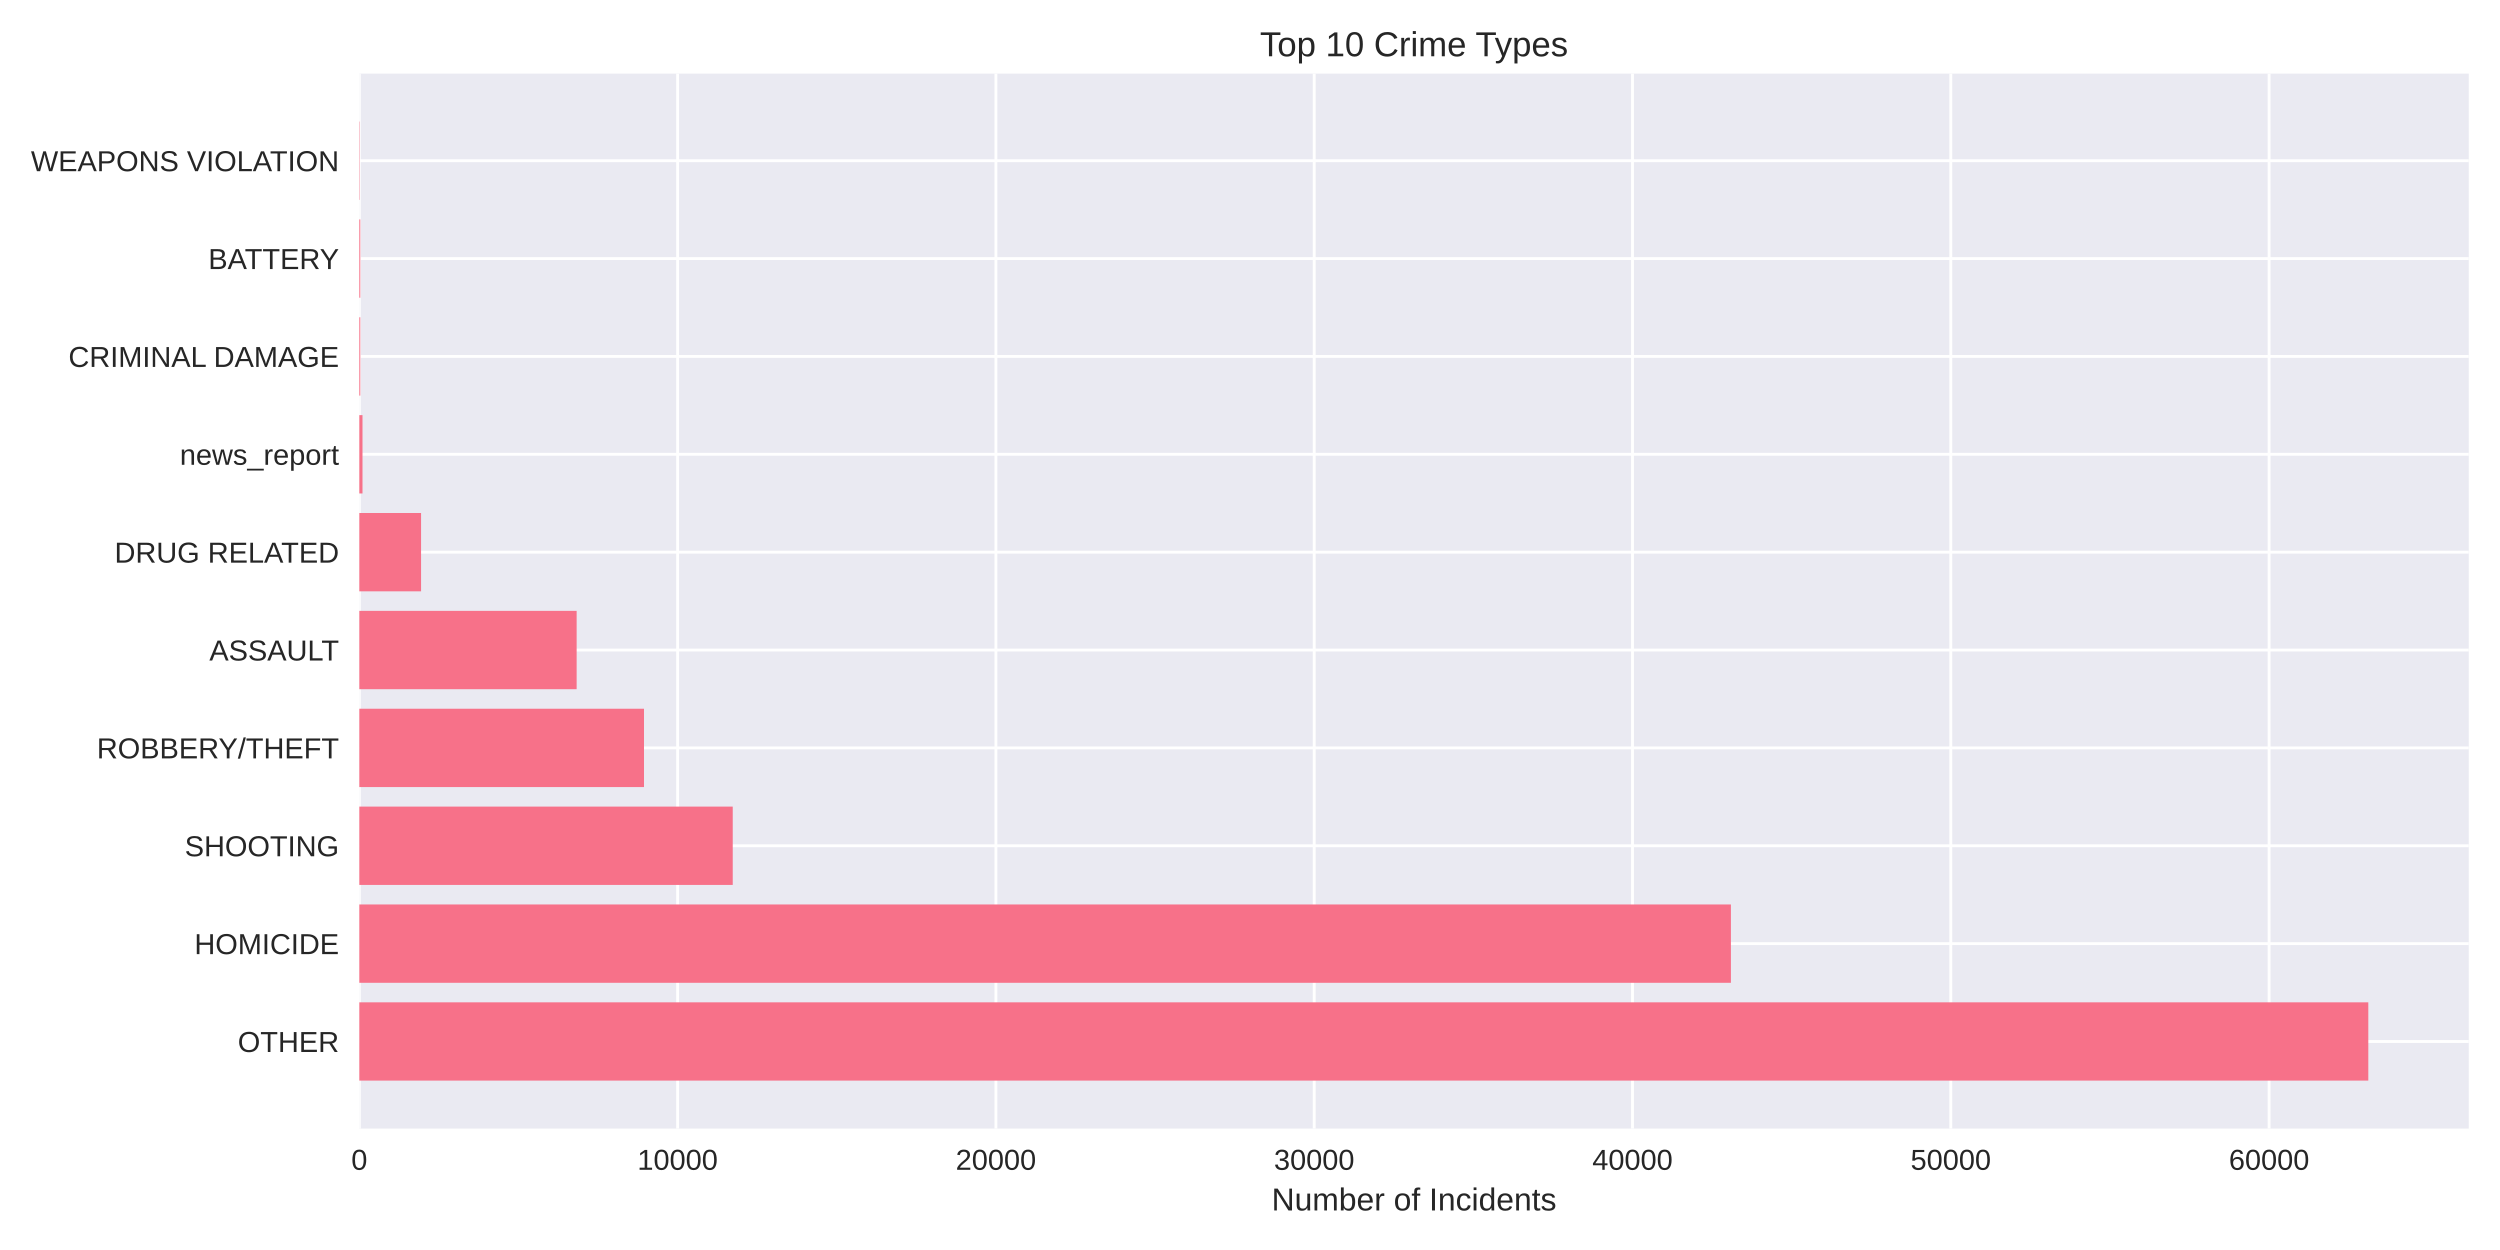
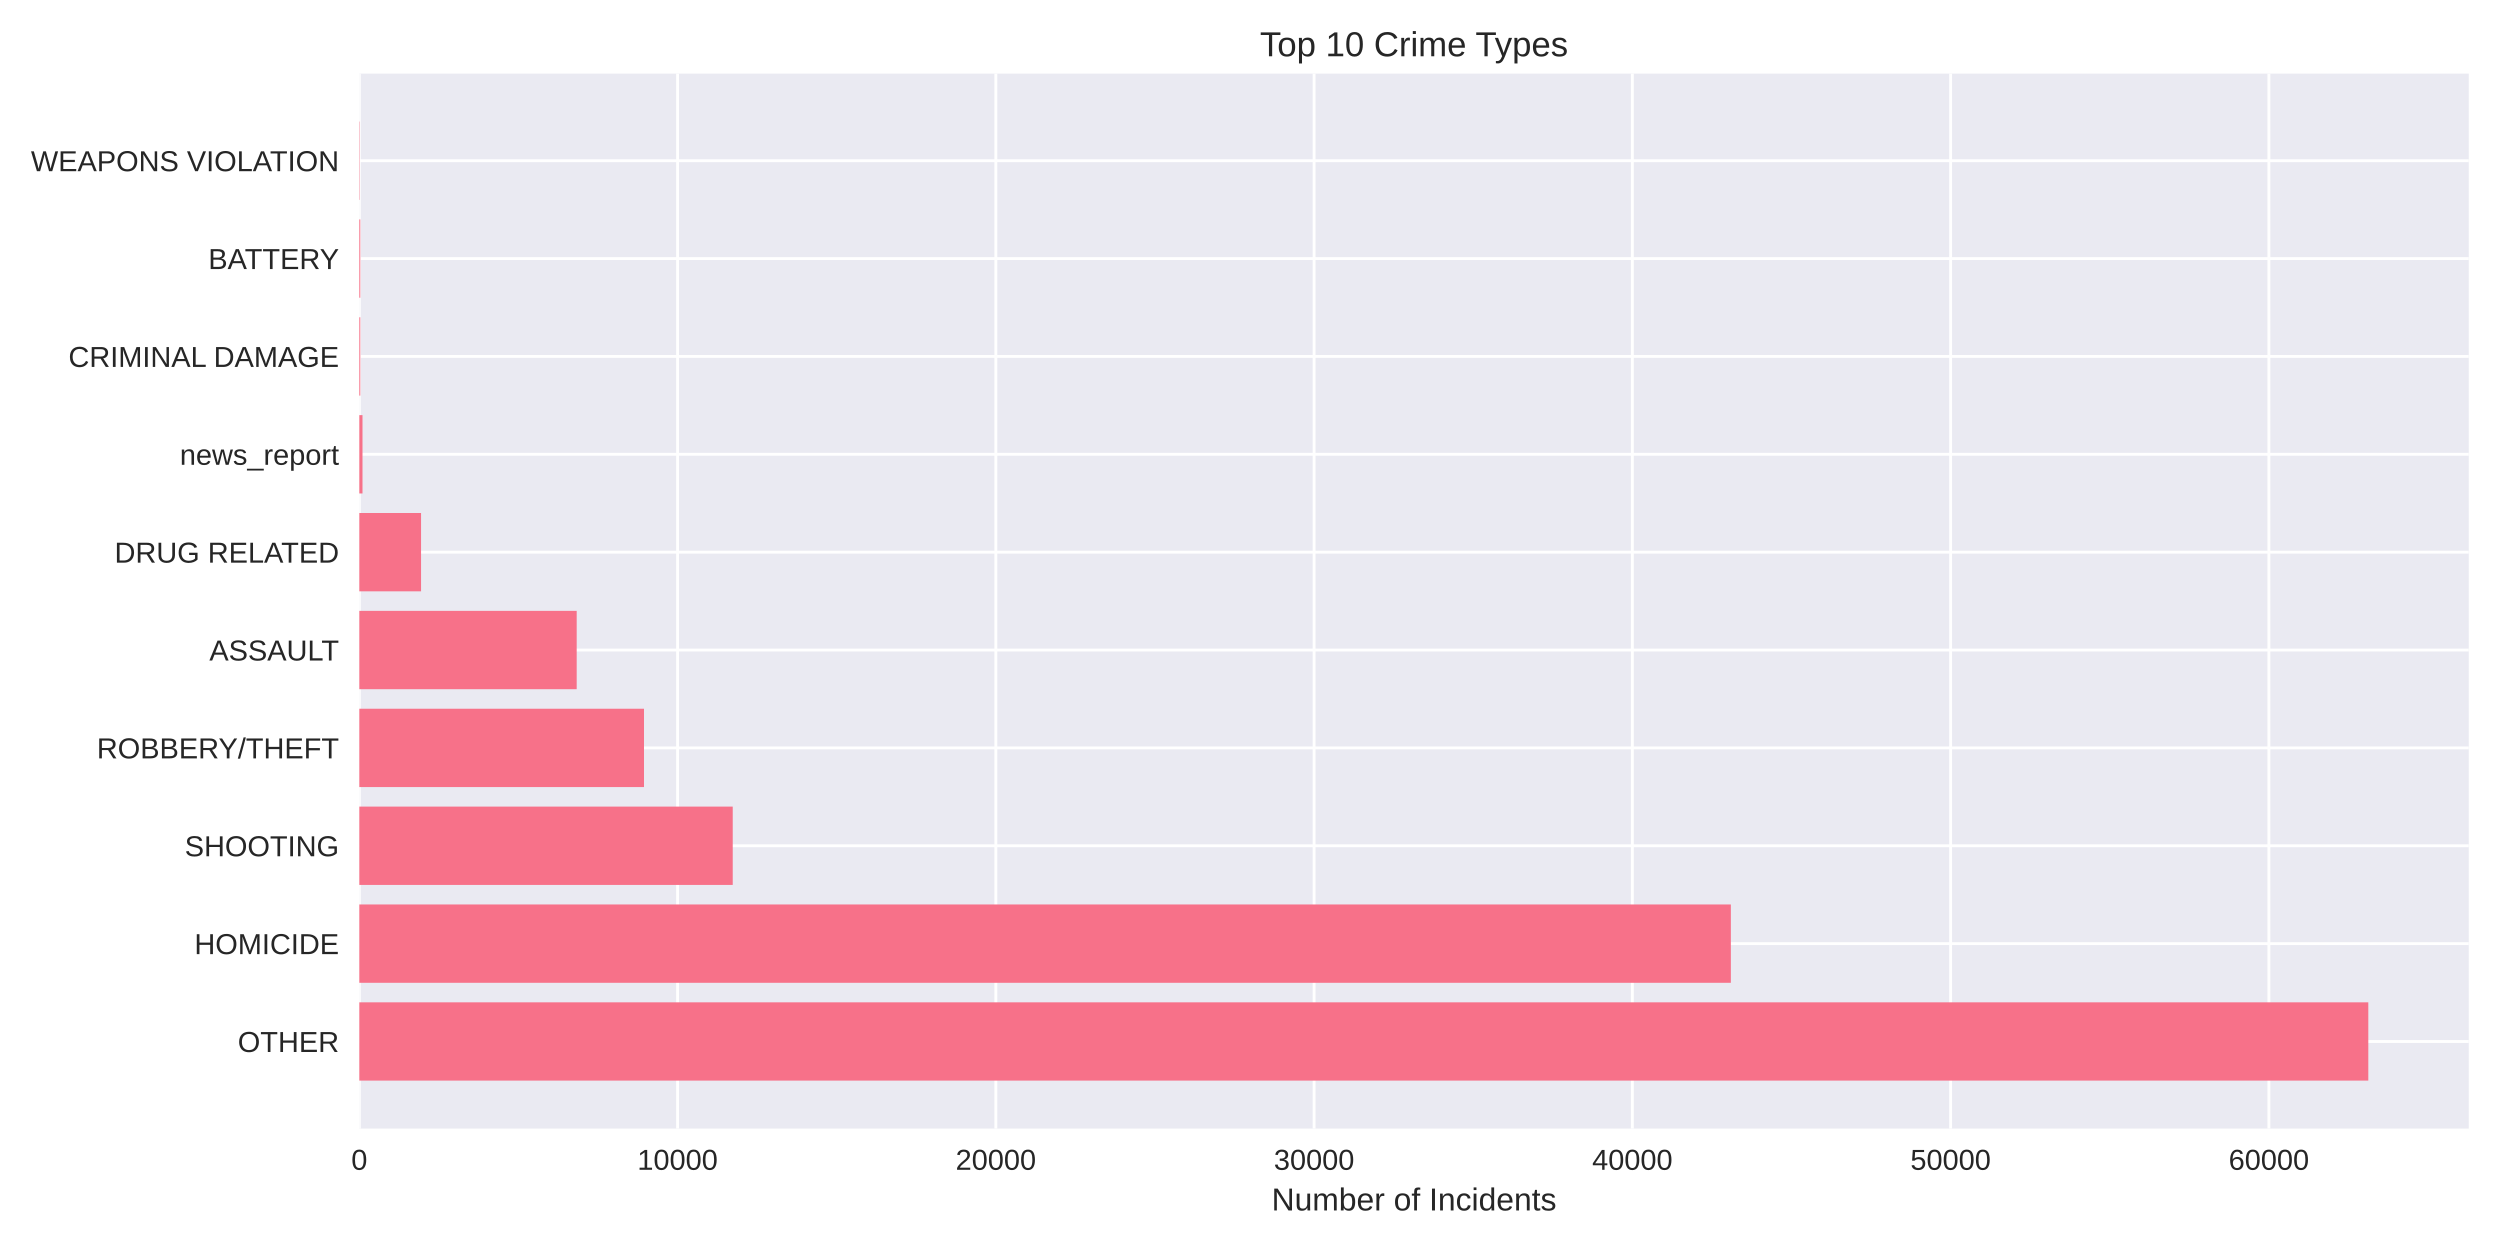
<svg xmlns="http://www.w3.org/2000/svg" width="864pt" height="432pt" viewBox="0 0 864 432" version="1.1">
  <defs>
    <style type="text/css">*{stroke-linejoin: round; stroke-linecap: butt}</style>
  </defs>
  <g id="figure_1">
    <g id="patch_1">
      <path d="M 0 432  L 864 432  L 864 0  L 0 0  z " style="fill: #ffffff" />
    </g>
    <g id="axes_1">
      <g id="patch_2">
        <path d="M 124.18 390.04  L 853.2 390.04  L 853.2 25.44  L 124.18 25.44  z " style="fill: #eaeaf2" />
      </g>
      <g id="matplotlib.axis_1">
        <g id="xtick_1">
          <g id="line2d_1">
-             <path d="M 124.18 390.04  L 124.18 25.44  " clip-path="url(#p1394d7e2ca)" style="fill: none; stroke: #ffffff; stroke-linecap: round" />
+             <path d="M 124.18 390.04  L 124.18 25.44  " clip-path="url(#p11ed0ac529)" style="fill: none; stroke: #ffffff; stroke-linecap: round" />
          </g>
          <g id="line2d_2" />
          <g id="text_1">
            <text style="fill: #262626; font: 10px 'Arial', 'Liberation Sans', 'DejaVu Sans', 'Bitstream Vera Sans', sans-serif; text-anchor: middle" x="124.18" y="404.287" transform="rotate(-0 124.18 404.2869)">0</text>
          </g>
        </g>
        <g id="xtick_2">
          <g id="line2d_3">
-             <path d="M 234.183 390.04  L 234.183 25.44  " clip-path="url(#p1394d7e2ca)" style="fill: none; stroke: #ffffff; stroke-linecap: round" />
+             <path d="M 234.171 390.04  L 234.171 25.44  " clip-path="url(#p11ed0ac529)" style="fill: none; stroke: #ffffff; stroke-linecap: round" />
          </g>
          <g id="line2d_4" />
          <g id="text_2">
-             <text style="fill: #262626; font: 10px 'Arial', 'Liberation Sans', 'DejaVu Sans', 'Bitstream Vera Sans', sans-serif; text-anchor: middle" x="234.183" y="404.287" transform="rotate(-0 234.1828 404.2869)">10000</text>
+             <text style="fill: #262626; font: 10px 'Arial', 'Liberation Sans', 'DejaVu Sans', 'Bitstream Vera Sans', sans-serif; text-anchor: middle" x="234.171" y="404.287" transform="rotate(-0 234.1706 404.2869)">10000</text>
          </g>
        </g>
        <g id="xtick_3">
          <g id="line2d_5">
-             <path d="M 344.186 390.04  L 344.186 25.44  " clip-path="url(#p1394d7e2ca)" style="fill: none; stroke: #ffffff; stroke-linecap: round" />
+             <path d="M 344.161 390.04  L 344.161 25.44  " clip-path="url(#p11ed0ac529)" style="fill: none; stroke: #ffffff; stroke-linecap: round" />
          </g>
          <g id="line2d_6" />
          <g id="text_3">
-             <text style="fill: #262626; font: 10px 'Arial', 'Liberation Sans', 'DejaVu Sans', 'Bitstream Vera Sans', sans-serif; text-anchor: middle" x="344.186" y="404.287" transform="rotate(-0 344.1856 404.2869)">20000</text>
+             <text style="fill: #262626; font: 10px 'Arial', 'Liberation Sans', 'DejaVu Sans', 'Bitstream Vera Sans', sans-serif; text-anchor: middle" x="344.161" y="404.287" transform="rotate(-0 344.1612 404.2869)">20000</text>
          </g>
        </g>
        <g id="xtick_4">
          <g id="line2d_7">
-             <path d="M 454.188 390.04  L 454.188 25.44  " clip-path="url(#p1394d7e2ca)" style="fill: none; stroke: #ffffff; stroke-linecap: round" />
+             <path d="M 454.152 390.04  L 454.152 25.44  " clip-path="url(#p11ed0ac529)" style="fill: none; stroke: #ffffff; stroke-linecap: round" />
          </g>
          <g id="line2d_8" />
          <g id="text_4">
-             <text style="fill: #262626; font: 10px 'Arial', 'Liberation Sans', 'DejaVu Sans', 'Bitstream Vera Sans', sans-serif; text-anchor: middle" x="454.188" y="404.287" transform="rotate(-0 454.1884 404.2869)">30000</text>
+             <text style="fill: #262626; font: 10px 'Arial', 'Liberation Sans', 'DejaVu Sans', 'Bitstream Vera Sans', sans-serif; text-anchor: middle" x="454.152" y="404.287" transform="rotate(-0 454.1518 404.2869)">30000</text>
          </g>
        </g>
        <g id="xtick_5">
          <g id="line2d_9">
-             <path d="M 564.191 390.04  L 564.191 25.44  " clip-path="url(#p1394d7e2ca)" style="fill: none; stroke: #ffffff; stroke-linecap: round" />
+             <path d="M 564.142 390.04  L 564.142 25.44  " clip-path="url(#p11ed0ac529)" style="fill: none; stroke: #ffffff; stroke-linecap: round" />
          </g>
          <g id="line2d_10" />
          <g id="text_5">
-             <text style="fill: #262626; font: 10px 'Arial', 'Liberation Sans', 'DejaVu Sans', 'Bitstream Vera Sans', sans-serif; text-anchor: middle" x="564.191" y="404.287" transform="rotate(-0 564.1913 404.2869)">40000</text>
+             <text style="fill: #262626; font: 10px 'Arial', 'Liberation Sans', 'DejaVu Sans', 'Bitstream Vera Sans', sans-serif; text-anchor: middle" x="564.142" y="404.287" transform="rotate(-0 564.1425 404.2869)">40000</text>
          </g>
        </g>
        <g id="xtick_6">
          <g id="line2d_11">
-             <path d="M 674.194 390.04  L 674.194 25.44  " clip-path="url(#p1394d7e2ca)" style="fill: none; stroke: #ffffff; stroke-linecap: round" />
+             <path d="M 674.133 390.04  L 674.133 25.44  " clip-path="url(#p11ed0ac529)" style="fill: none; stroke: #ffffff; stroke-linecap: round" />
          </g>
          <g id="line2d_12" />
          <g id="text_6">
-             <text style="fill: #262626; font: 10px 'Arial', 'Liberation Sans', 'DejaVu Sans', 'Bitstream Vera Sans', sans-serif; text-anchor: middle" x="674.194" y="404.287" transform="rotate(-0 674.1941 404.2869)">50000</text>
+             <text style="fill: #262626; font: 10px 'Arial', 'Liberation Sans', 'DejaVu Sans', 'Bitstream Vera Sans', sans-serif; text-anchor: middle" x="674.133" y="404.287" transform="rotate(-0 674.1331 404.2869)">50000</text>
          </g>
        </g>
        <g id="xtick_7">
          <g id="line2d_13">
-             <path d="M 784.197 390.04  L 784.197 25.44  " clip-path="url(#p1394d7e2ca)" style="fill: none; stroke: #ffffff; stroke-linecap: round" />
+             <path d="M 784.124 390.04  L 784.124 25.44  " clip-path="url(#p11ed0ac529)" style="fill: none; stroke: #ffffff; stroke-linecap: round" />
          </g>
          <g id="line2d_14" />
          <g id="text_7">
-             <text style="fill: #262626; font: 10px 'Arial', 'Liberation Sans', 'DejaVu Sans', 'Bitstream Vera Sans', sans-serif; text-anchor: middle" x="784.197" y="404.287" transform="rotate(-0 784.1969 404.2869)">60000</text>
+             <text style="fill: #262626; font: 10px 'Arial', 'Liberation Sans', 'DejaVu Sans', 'Bitstream Vera Sans', sans-serif; text-anchor: middle" x="784.124" y="404.287" transform="rotate(-0 784.1237 404.2869)">60000</text>
          </g>
        </g>
        <g id="text_8">
          <text style="fill: #262626; font: 11px 'Arial', 'Liberation Sans', 'DejaVu Sans', 'Bitstream Vera Sans', sans-serif; text-anchor: middle" x="488.69" y="418.333" transform="rotate(-0 488.69 418.3334)">Number of Incidents</text>
        </g>
      </g>
      <g id="matplotlib.axis_2">
        <g id="ytick_1">
          <g id="line2d_15">
-             <path d="M 124.18 359.939  L 853.2 359.939  " clip-path="url(#p1394d7e2ca)" style="fill: none; stroke: #ffffff; stroke-linecap: round" />
+             <path d="M 124.18 359.939  L 853.2 359.939  " clip-path="url(#p11ed0ac529)" style="fill: none; stroke: #ffffff; stroke-linecap: round" />
          </g>
          <g id="line2d_16" />
          <g id="text_9">
            <text style="fill: #262626; font: 10px 'Arial', 'Liberation Sans', 'DejaVu Sans', 'Bitstream Vera Sans', sans-serif; text-anchor: end" x="117.18" y="363.562" transform="rotate(-0 117.18 363.562)">OTHER</text>
          </g>
        </g>
        <g id="ytick_2">
          <g id="line2d_17">
-             <path d="M 124.18 326.117  L 853.2 326.117  " clip-path="url(#p1394d7e2ca)" style="fill: none; stroke: #ffffff; stroke-linecap: round" />
+             <path d="M 124.18 326.117  L 853.2 326.117  " clip-path="url(#p11ed0ac529)" style="fill: none; stroke: #ffffff; stroke-linecap: round" />
          </g>
          <g id="line2d_18" />
          <g id="text_10">
            <text style="fill: #262626; font: 10px 'Arial', 'Liberation Sans', 'DejaVu Sans', 'Bitstream Vera Sans', sans-serif; text-anchor: end" x="117.18" y="329.74" transform="rotate(-0 117.18 329.7401)">HOMICIDE</text>
          </g>
        </g>
        <g id="ytick_3">
          <g id="line2d_19">
-             <path d="M 124.18 292.295  L 853.2 292.295  " clip-path="url(#p1394d7e2ca)" style="fill: none; stroke: #ffffff; stroke-linecap: round" />
+             <path d="M 124.18 292.295  L 853.2 292.295  " clip-path="url(#p11ed0ac529)" style="fill: none; stroke: #ffffff; stroke-linecap: round" />
          </g>
          <g id="line2d_20" />
          <g id="text_11">
            <text style="fill: #262626; font: 10px 'Arial', 'Liberation Sans', 'DejaVu Sans', 'Bitstream Vera Sans', sans-serif; text-anchor: end" x="117.18" y="295.918" transform="rotate(-0 117.18 295.9182)">SHOOTING</text>
          </g>
        </g>
        <g id="ytick_4">
          <g id="line2d_21">
-             <path d="M 124.18 258.473  L 853.2 258.473  " clip-path="url(#p1394d7e2ca)" style="fill: none; stroke: #ffffff; stroke-linecap: round" />
+             <path d="M 124.18 258.473  L 853.2 258.473  " clip-path="url(#p11ed0ac529)" style="fill: none; stroke: #ffffff; stroke-linecap: round" />
          </g>
          <g id="line2d_22" />
          <g id="text_12">
            <text style="fill: #262626; font: 10px 'Arial', 'Liberation Sans', 'DejaVu Sans', 'Bitstream Vera Sans', sans-serif; text-anchor: end" x="117.18" y="262.096" transform="rotate(-0 117.18 262.0963)">ROBBERY/THEFT</text>
          </g>
        </g>
        <g id="ytick_5">
          <g id="line2d_23">
-             <path d="M 124.18 224.651  L 853.2 224.651  " clip-path="url(#p1394d7e2ca)" style="fill: none; stroke: #ffffff; stroke-linecap: round" />
+             <path d="M 124.18 224.651  L 853.2 224.651  " clip-path="url(#p11ed0ac529)" style="fill: none; stroke: #ffffff; stroke-linecap: round" />
          </g>
          <g id="line2d_24" />
          <g id="text_13">
            <text style="fill: #262626; font: 10px 'Arial', 'Liberation Sans', 'DejaVu Sans', 'Bitstream Vera Sans', sans-serif; text-anchor: end" x="117.18" y="228.274" transform="rotate(-0 117.18 228.2744)">ASSAULT</text>
          </g>
        </g>
        <g id="ytick_6">
          <g id="line2d_25">
-             <path d="M 124.18 190.829  L 853.2 190.829  " clip-path="url(#p1394d7e2ca)" style="fill: none; stroke: #ffffff; stroke-linecap: round" />
+             <path d="M 124.18 190.829  L 853.2 190.829  " clip-path="url(#p11ed0ac529)" style="fill: none; stroke: #ffffff; stroke-linecap: round" />
          </g>
          <g id="line2d_26" />
          <g id="text_14">
            <text style="fill: #262626; font: 10px 'Arial', 'Liberation Sans', 'DejaVu Sans', 'Bitstream Vera Sans', sans-serif; text-anchor: end" x="117.18" y="194.452" transform="rotate(-0 117.18 194.4525)">DRUG RELATED</text>
          </g>
        </g>
        <g id="ytick_7">
          <g id="line2d_27">
-             <path d="M 124.18 157.007  L 853.2 157.007  " clip-path="url(#p1394d7e2ca)" style="fill: none; stroke: #ffffff; stroke-linecap: round" />
+             <path d="M 124.18 157.007  L 853.2 157.007  " clip-path="url(#p11ed0ac529)" style="fill: none; stroke: #ffffff; stroke-linecap: round" />
          </g>
          <g id="line2d_28" />
          <g id="text_15">
            <text style="fill: #262626; font: 10px 'Arial', 'Liberation Sans', 'DejaVu Sans', 'Bitstream Vera Sans', sans-serif; text-anchor: end" x="117.18" y="160.631" transform="rotate(-0 117.18 160.6306)">news_report</text>
          </g>
        </g>
        <g id="ytick_8">
          <g id="line2d_29">
-             <path d="M 124.18 123.185  L 853.2 123.185  " clip-path="url(#p1394d7e2ca)" style="fill: none; stroke: #ffffff; stroke-linecap: round" />
+             <path d="M 124.18 123.185  L 853.2 123.185  " clip-path="url(#p11ed0ac529)" style="fill: none; stroke: #ffffff; stroke-linecap: round" />
          </g>
          <g id="line2d_30" />
          <g id="text_16">
            <text style="fill: #262626; font: 10px 'Arial', 'Liberation Sans', 'DejaVu Sans', 'Bitstream Vera Sans', sans-serif; text-anchor: end" x="117.18" y="126.809" transform="rotate(-0 117.18 126.8087)">CRIMINAL DAMAGE</text>
          </g>
        </g>
        <g id="ytick_9">
          <g id="line2d_31">
-             <path d="M 124.18 89.363  L 853.2 89.363  " clip-path="url(#p1394d7e2ca)" style="fill: none; stroke: #ffffff; stroke-linecap: round" />
+             <path d="M 124.18 89.363  L 853.2 89.363  " clip-path="url(#p11ed0ac529)" style="fill: none; stroke: #ffffff; stroke-linecap: round" />
          </g>
          <g id="line2d_32" />
          <g id="text_17">
            <text style="fill: #262626; font: 10px 'Arial', 'Liberation Sans', 'DejaVu Sans', 'Bitstream Vera Sans', sans-serif; text-anchor: end" x="117.18" y="92.987" transform="rotate(-0 117.18 92.98681)">BATTERY</text>
          </g>
        </g>
        <g id="ytick_10">
          <g id="line2d_33">
-             <path d="M 124.18 55.541  L 853.2 55.541  " clip-path="url(#p1394d7e2ca)" style="fill: none; stroke: #ffffff; stroke-linecap: round" />
+             <path d="M 124.18 55.541  L 853.2 55.541  " clip-path="url(#p11ed0ac529)" style="fill: none; stroke: #ffffff; stroke-linecap: round" />
          </g>
          <g id="line2d_34" />
          <g id="text_18">
            <text style="fill: #262626; font: 10px 'Arial', 'Liberation Sans', 'DejaVu Sans', 'Bitstream Vera Sans', sans-serif; text-anchor: end" x="117.18" y="59.165" transform="rotate(-0 117.18 59.16492)">WEAPONS VIOLATION</text>
          </g>
        </g>
      </g>
      <g id="patch_3">
-         <path d="M 124.18 373.467  L 818.485 373.467  L 818.485 346.41  L 124.18 346.41  z " clip-path="url(#p1394d7e2ca)" style="fill: #f77189" />
+         <path d="M 124.18 373.467  L 818.485 373.467  L 818.485 346.41  L 124.18 346.41  z " clip-path="url(#p11ed0ac529)" style="fill: #f77189" />
      </g>
      <g id="patch_4">
-         <path d="M 124.18 339.645  L 598.204 339.645  L 598.204 312.588  L 124.18 312.588  z " clip-path="url(#p1394d7e2ca)" style="fill: #f77189" />
+         <path d="M 124.18 339.645  L 598.185 339.645  L 598.185 312.588  L 124.18 312.588  z " clip-path="url(#p11ed0ac529)" style="fill: #f77189" />
      </g>
      <g id="patch_5">
-         <path d="M 124.18 305.823  L 253.235 305.823  L 253.235 278.766  L 124.18 278.766  z " clip-path="url(#p1394d7e2ca)" style="fill: #f77189" />
+         <path d="M 124.18 305.823  L 253.232 305.823  L 253.232 278.766  L 124.18 278.766  z " clip-path="url(#p11ed0ac529)" style="fill: #f77189" />
      </g>
      <g id="patch_6">
-         <path d="M 124.18 272.002  L 222.567 272.002  L 222.567 244.944  L 124.18 244.944  z " clip-path="url(#p1394d7e2ca)" style="fill: #f77189" />
+         <path d="M 124.18 272.002  L 222.567 272.002  L 222.567 244.944  L 124.18 244.944  z " clip-path="url(#p11ed0ac529)" style="fill: #f77189" />
      </g>
      <g id="patch_7">
-         <path d="M 124.18 238.18  L 199.29 238.18  L 199.29 211.122  L 124.18 211.122  z " clip-path="url(#p1394d7e2ca)" style="fill: #f77189" />
+         <path d="M 124.18 238.18  L 199.304 238.18  L 199.304 211.122  L 124.18 211.122  z " clip-path="url(#p11ed0ac529)" style="fill: #f77189" />
      </g>
      <g id="patch_8">
-         <path d="M 124.18 204.358  L 145.521 204.358  L 145.521 177.3  L 124.18 177.3  z " clip-path="url(#p1394d7e2ca)" style="fill: #f77189" />
+         <path d="M 124.18 204.358  L 145.518 204.358  L 145.518 177.3  L 124.18 177.3  z " clip-path="url(#p11ed0ac529)" style="fill: #f77189" />
      </g>
      <g id="patch_9">
-         <path d="M 124.18 170.536  L 125.28 170.536  L 125.28 143.478  L 124.18 143.478  z " clip-path="url(#p1394d7e2ca)" style="fill: #f77189" />
+         <path d="M 124.18 170.536  L 125.28 170.536  L 125.28 143.478  L 124.18 143.478  z " clip-path="url(#p11ed0ac529)" style="fill: #f77189" />
      </g>
      <g id="patch_10">
-         <path d="M 124.18 136.714  L 124.521 136.714  L 124.521 109.657  L 124.18 109.657  z " clip-path="url(#p1394d7e2ca)" style="fill: #f77189" />
+         <path d="M 124.18 136.714  L 124.521 136.714  L 124.521 109.657  L 124.18 109.657  z " clip-path="url(#p11ed0ac529)" style="fill: #f77189" />
      </g>
      <g id="patch_11">
-         <path d="M 124.18 102.892  L 124.521 102.892  L 124.521 75.835  L 124.18 75.835  z " clip-path="url(#p1394d7e2ca)" style="fill: #f77189" />
+         <path d="M 124.18 102.892  L 124.521 102.892  L 124.521 75.835  L 124.18 75.835  z " clip-path="url(#p11ed0ac529)" style="fill: #f77189" />
      </g>
      <g id="patch_12">
-         <path d="M 124.18 69.07  L 124.301 69.07  L 124.301 42.013  L 124.18 42.013  z " clip-path="url(#p1394d7e2ca)" style="fill: #f77189" />
+         <path d="M 124.18 69.07  L 124.301 69.07  L 124.301 42.013  L 124.18 42.013  z " clip-path="url(#p11ed0ac529)" style="fill: #f77189" />
      </g>
      <g id="patch_13">
        <path d="M 124.18 390.04  L 124.18 25.44  " style="fill: none" />
      </g>
      <g id="patch_14">
        <path d="M 853.2 390.04  L 853.2 25.44  " style="fill: none" />
      </g>
      <g id="patch_15">
        <path d="M 124.18 390.04  L 853.2 390.04  " style="fill: none" />
      </g>
      <g id="patch_16">
        <path d="M 124.18 25.44  L 853.2 25.44  " style="fill: none" />
      </g>
      <g id="text_19">
        <text style="fill: #262626; font: 12px 'Arial', 'Liberation Sans', 'DejaVu Sans', 'Bitstream Vera Sans', sans-serif; text-anchor: middle" x="488.69" y="19.44" transform="rotate(-0 488.69 19.44)">Top 10 Crime Types</text>
      </g>
    </g>
  </g>
  <defs>
-     <clipPath id="p1394d7e2ca">
+     <clipPath id="p11ed0ac529">
      <rect x="124.18" y="25.44" width="729.02" height="364.6" />
    </clipPath>
  </defs>
</svg>
